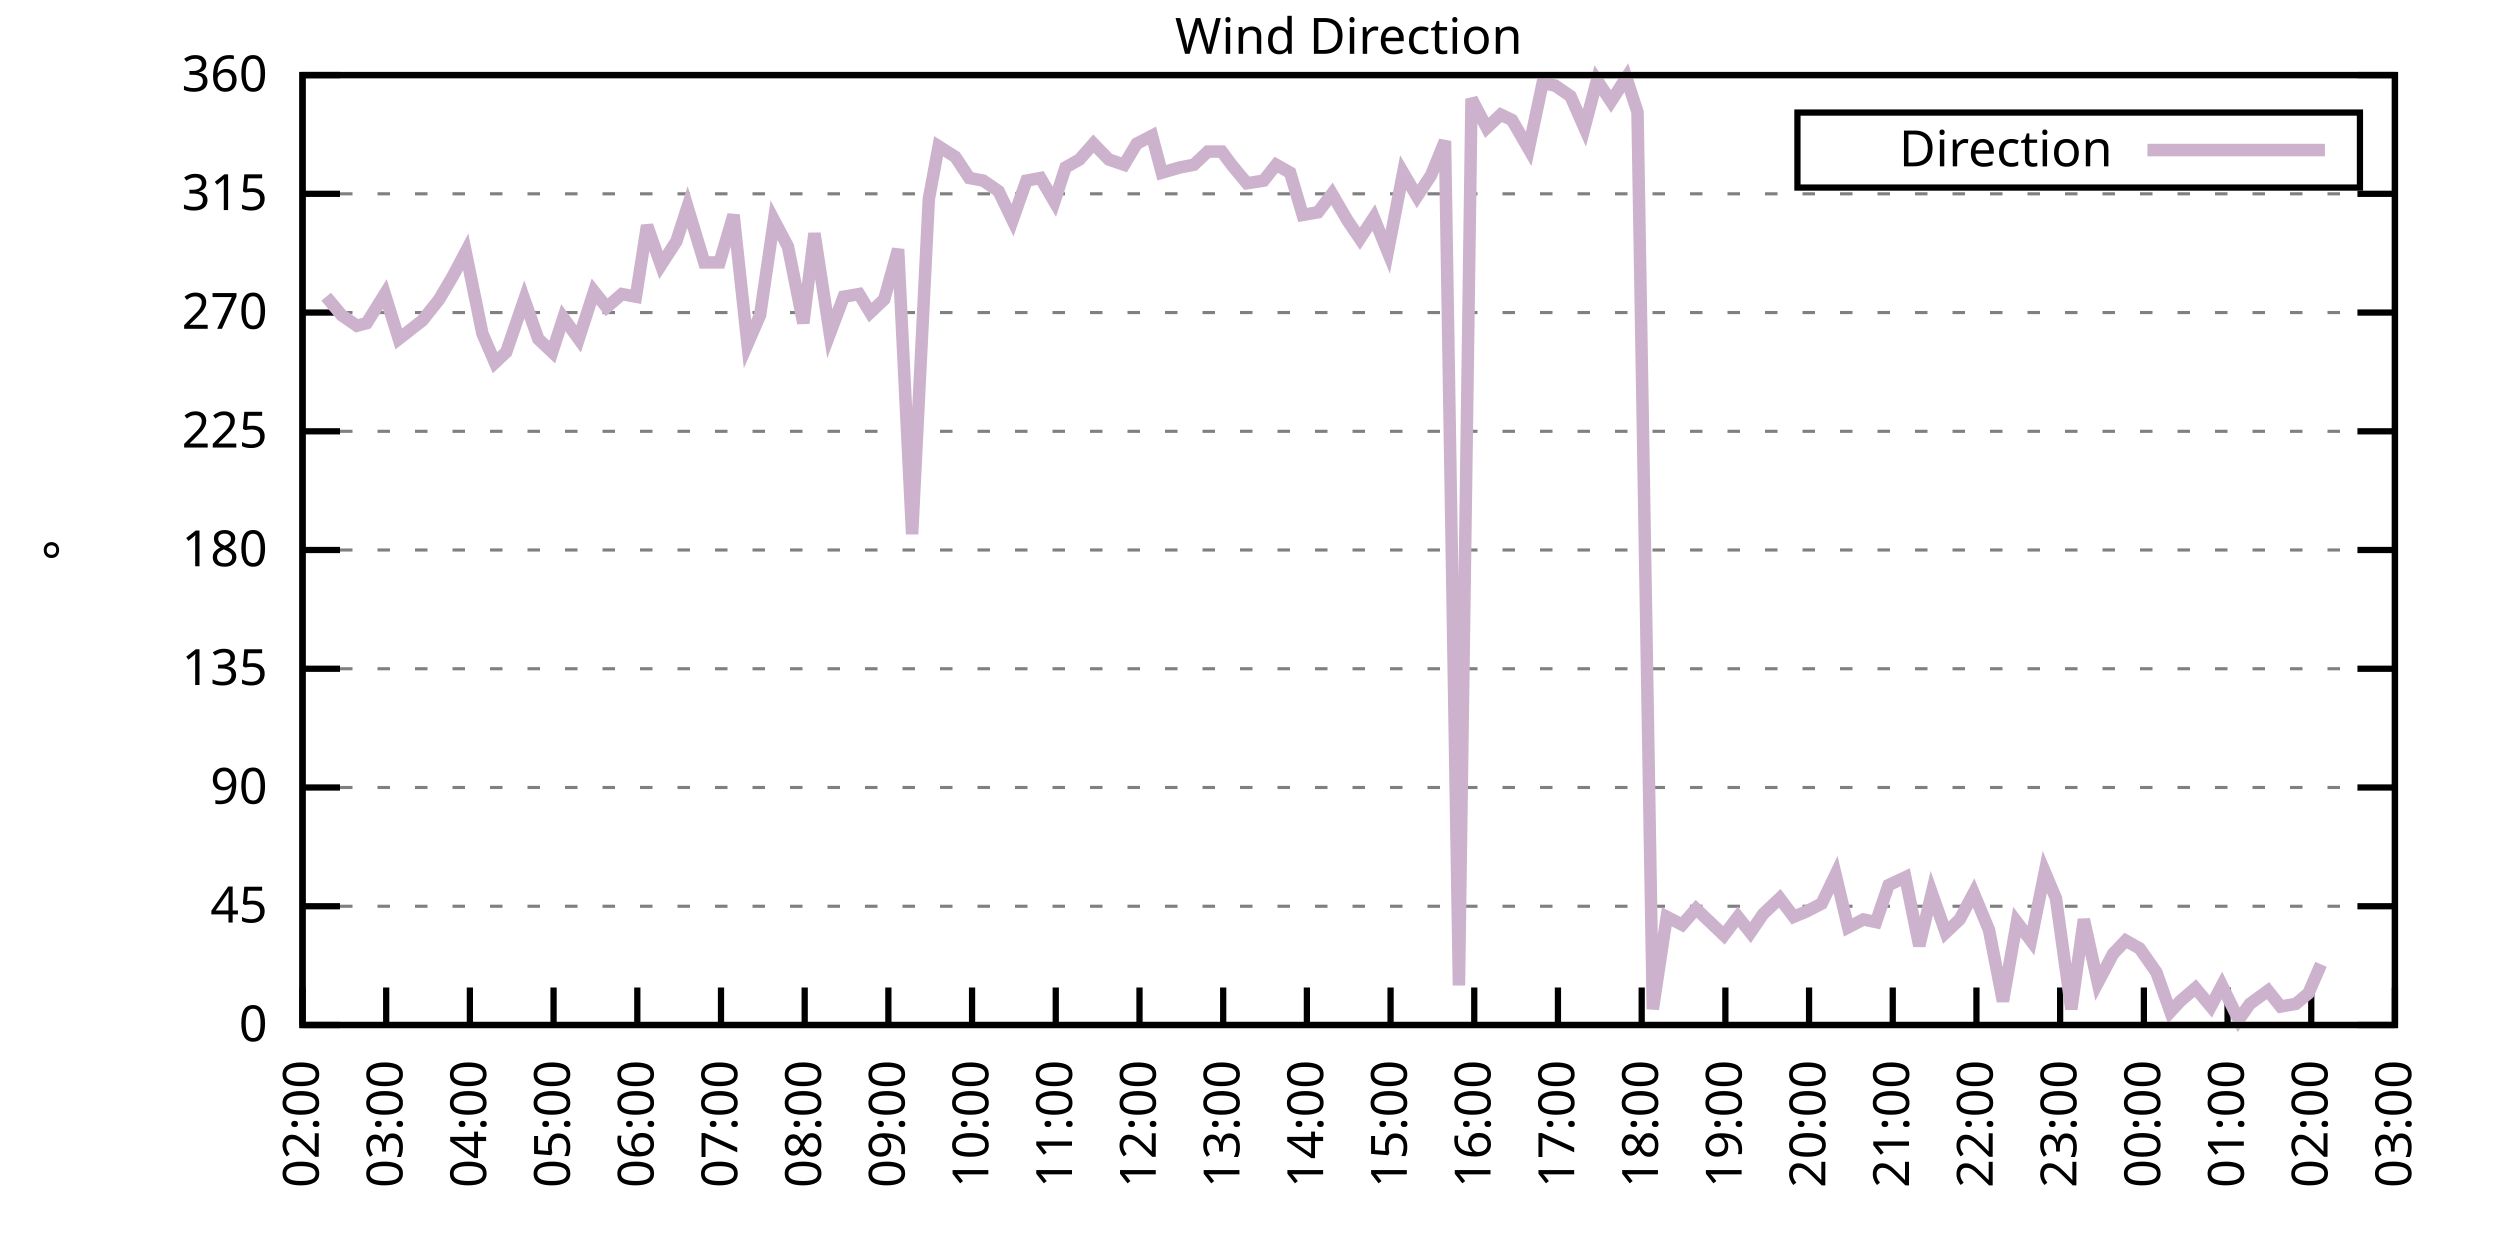
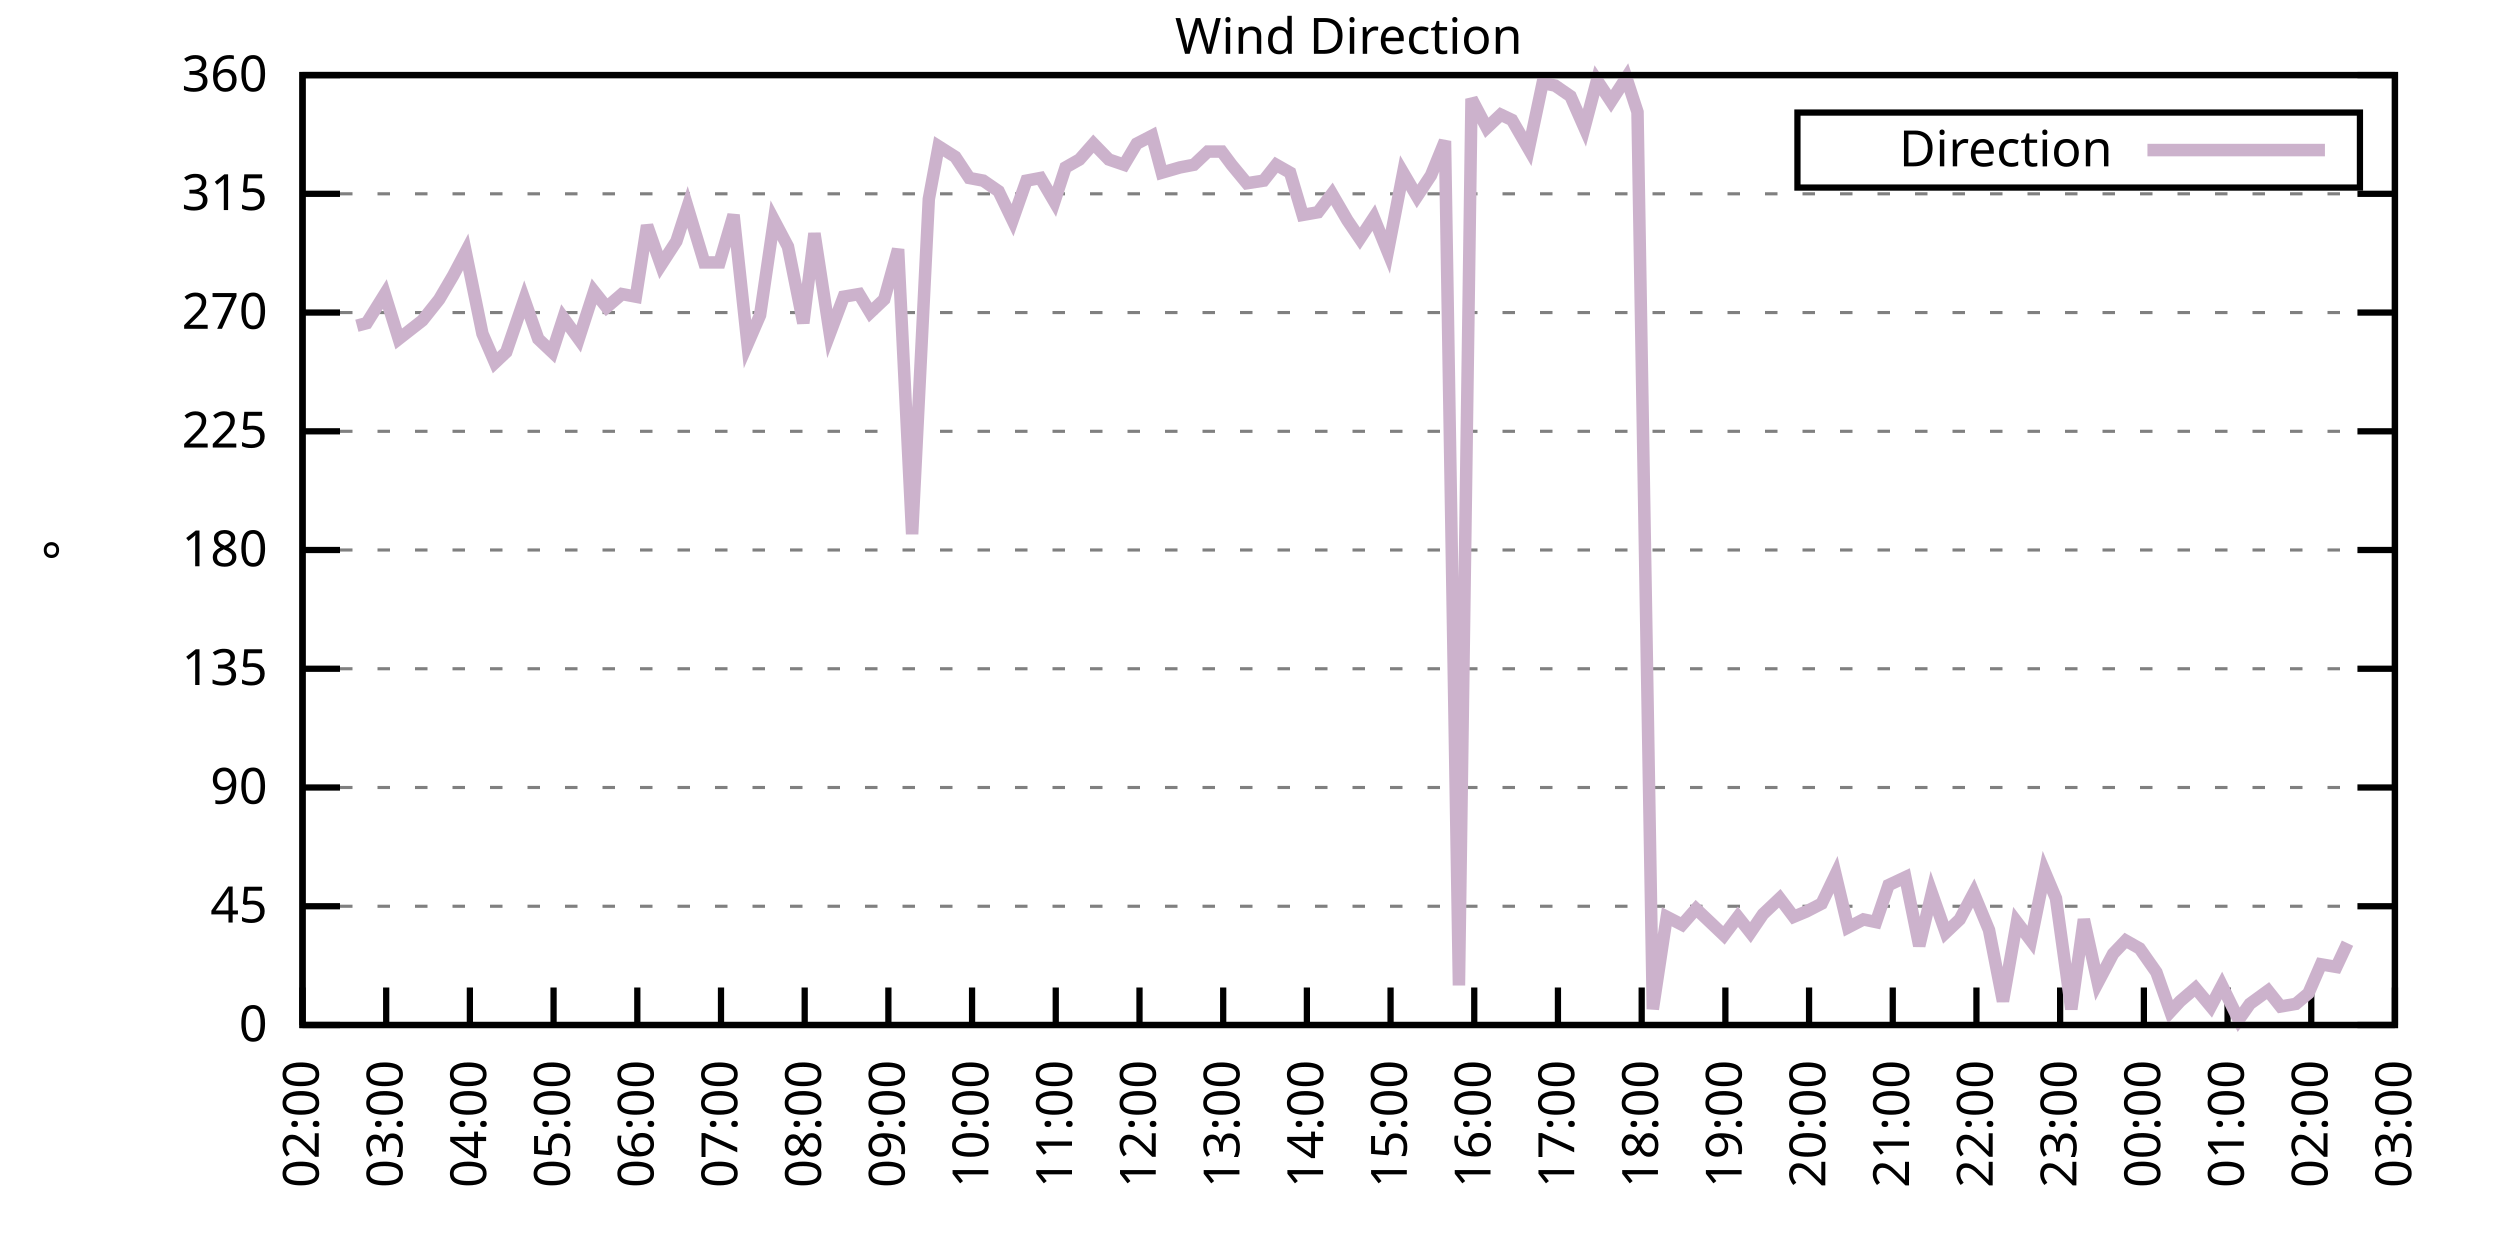
<svg xmlns="http://www.w3.org/2000/svg" xmlns:xlink="http://www.w3.org/1999/xlink" width="400" height="200" viewBox="0 0 400 200">
  <g id="gnuplot_canvas">
    <rect x="0" y="0" width="400" height="200" fill="none" />
    <defs>
      <circle id="gpDot" r="0.5" stroke-width="0.5" stroke="currentColor" />
      <path id="gpPt0" stroke-width="0.333" stroke="currentColor" d="M-1,0 h2 M0,-1 v2" />
      <path id="gpPt1" stroke-width="0.333" stroke="currentColor" d="M-1,-1 L1,1 M1,-1 L-1,1" />
      <path id="gpPt2" stroke-width="0.333" stroke="currentColor" d="M-1,0 L1,0 M0,-1 L0,1 M-1,-1 L1,1 M-1,1 L1,-1" />
      <rect id="gpPt3" stroke-width="0.333" stroke="currentColor" x="-1" y="-1" width="2" height="2" />
      <rect id="gpPt4" stroke-width="0.333" stroke="currentColor" fill="currentColor" x="-1" y="-1" width="2" height="2" />
      <circle id="gpPt5" stroke-width="0.333" stroke="currentColor" cx="0" cy="0" r="1" />
      <use xlink:href="#gpPt5" id="gpPt6" fill="currentColor" stroke="none" />
      <path id="gpPt7" stroke-width="0.333" stroke="currentColor" d="M0,-1.33 L-1.33,0.67 L1.33,0.67 z" />
      <use xlink:href="#gpPt7" id="gpPt8" fill="currentColor" stroke="none" />
      <use xlink:href="#gpPt7" id="gpPt9" stroke="currentColor" transform="rotate(180)" />
      <use xlink:href="#gpPt9" id="gpPt10" fill="currentColor" stroke="none" />
      <use xlink:href="#gpPt3" id="gpPt11" stroke="currentColor" transform="rotate(45)" />
      <use xlink:href="#gpPt11" id="gpPt12" fill="currentColor" stroke="none" />
      <path id="gpPt13" stroke-width="0.333" stroke="currentColor" d="M0,1.330 L1.265,0.411 L0.782,-1.067 L-0.782,-1.076 L-1.265,0.411 z" />
      <use xlink:href="#gpPt13" id="gpPt14" fill="currentColor" stroke="none" />
      <filter id="textbox" filterUnits="objectBoundingBox" x="0" y="0" height="1" width="1">
        <feFlood flood-color="white" flood-opacity="1" result="bgnd" />
        <feComposite in="SourceGraphic" in2="bgnd" operator="atop" />
      </filter>
      <filter id="greybox" filterUnits="objectBoundingBox" x="0" y="0" height="1" width="1">
        <feFlood flood-color="lightgrey" flood-opacity="1" result="grey" />
        <feComposite in="SourceGraphic" in2="grey" operator="atop" />
      </filter>
    </defs>
    <g fill="none" color="white" stroke="currentColor" stroke-width="1.00" stroke-linecap="butt" stroke-linejoin="miter">
</g>
    <g fill="none" color="black" stroke="currentColor" stroke-width="1.00" stroke-linecap="butt" stroke-linejoin="miter">
      <g stroke="none" shape-rendering="crispEdges">
        <polygon fill="rgb(255, 255, 255)" points="48.40,164.00 383.18,164.00 383.18,12.02 48.40,12.02 " />
      </g>
    </g>
    <g fill="none" color="black" stroke="currentColor" stroke-width="1.00" stroke-linecap="butt" stroke-linejoin="miter">
</g>
    <g fill="none" color="black" stroke="black" stroke-width="0.50" stroke-linecap="butt" stroke-linejoin="miter">
</g>
    <g fill="none" color="gray" stroke="currentColor" stroke-width="0.50" stroke-linecap="butt" stroke-linejoin="miter">
      <path stroke="gray" stroke-dasharray="2,4" class="gridline" d="M48.40,164.00 L383.19,164.00  " />
    </g>
    <g fill="none" color="gray" stroke="gray" stroke-width="1.00" stroke-linecap="butt" stroke-linejoin="miter">
</g>
    <g fill="none" color="black" stroke="currentColor" stroke-width="1.00" stroke-linecap="butt" stroke-linejoin="miter">
      <path stroke="black" d="M48.40,164.00 L54.40,164.00 M383.19,164.00 L377.19,164.00  " />
      <g transform="translate(42.80,166.60)" stroke="none" fill="black" font-family="Sans" font-size="8.00" text-anchor="end">
        <text>
          <tspan font-family="Sans"> 0</tspan>
        </text>
      </g>
    </g>
    <g fill="none" color="black" stroke="currentColor" stroke-width="1.00" stroke-linecap="butt" stroke-linejoin="miter">
</g>
    <g fill="none" color="black" stroke="black" stroke-width="0.50" stroke-linecap="butt" stroke-linejoin="miter">
</g>
    <g fill="none" color="gray" stroke="currentColor" stroke-width="0.50" stroke-linecap="butt" stroke-linejoin="miter">
      <path stroke="gray" stroke-dasharray="2,4" class="gridline" d="M48.40,145.00 L383.19,145.00  " />
    </g>
    <g fill="none" color="gray" stroke="gray" stroke-width="1.00" stroke-linecap="butt" stroke-linejoin="miter">
</g>
    <g fill="none" color="black" stroke="currentColor" stroke-width="1.00" stroke-linecap="butt" stroke-linejoin="miter">
      <path stroke="black" d="M48.40,145.00 L54.40,145.00 M383.19,145.00 L377.19,145.00  " />
      <g transform="translate(42.80,147.60)" stroke="none" fill="black" font-family="Sans" font-size="8.00" text-anchor="end">
        <text>
          <tspan font-family="Sans"> 45</tspan>
        </text>
      </g>
    </g>
    <g fill="none" color="black" stroke="currentColor" stroke-width="1.00" stroke-linecap="butt" stroke-linejoin="miter">
</g>
    <g fill="none" color="black" stroke="black" stroke-width="0.50" stroke-linecap="butt" stroke-linejoin="miter">
</g>
    <g fill="none" color="gray" stroke="currentColor" stroke-width="0.50" stroke-linecap="butt" stroke-linejoin="miter">
      <path stroke="gray" stroke-dasharray="2,4" class="gridline" d="M48.40,126.00 L383.19,126.00  " />
    </g>
    <g fill="none" color="gray" stroke="gray" stroke-width="1.00" stroke-linecap="butt" stroke-linejoin="miter">
</g>
    <g fill="none" color="black" stroke="currentColor" stroke-width="1.00" stroke-linecap="butt" stroke-linejoin="miter">
      <path stroke="black" d="M48.40,126.00 L54.40,126.00 M383.19,126.00 L377.19,126.00  " />
      <g transform="translate(42.80,128.60)" stroke="none" fill="black" font-family="Sans" font-size="8.00" text-anchor="end">
        <text>
          <tspan font-family="Sans"> 90</tspan>
        </text>
      </g>
    </g>
    <g fill="none" color="black" stroke="currentColor" stroke-width="1.00" stroke-linecap="butt" stroke-linejoin="miter">
</g>
    <g fill="none" color="black" stroke="black" stroke-width="0.50" stroke-linecap="butt" stroke-linejoin="miter">
</g>
    <g fill="none" color="gray" stroke="currentColor" stroke-width="0.50" stroke-linecap="butt" stroke-linejoin="miter">
      <path stroke="gray" stroke-dasharray="2,4" class="gridline" d="M48.40,107.00 L383.19,107.00  " />
    </g>
    <g fill="none" color="gray" stroke="gray" stroke-width="1.00" stroke-linecap="butt" stroke-linejoin="miter">
</g>
    <g fill="none" color="black" stroke="currentColor" stroke-width="1.00" stroke-linecap="butt" stroke-linejoin="miter">
      <path stroke="black" d="M48.40,107.00 L54.40,107.00 M383.19,107.00 L377.19,107.00  " />
      <g transform="translate(42.80,109.60)" stroke="none" fill="black" font-family="Sans" font-size="8.00" text-anchor="end">
        <text>
          <tspan font-family="Sans"> 135</tspan>
        </text>
      </g>
    </g>
    <g fill="none" color="black" stroke="currentColor" stroke-width="1.00" stroke-linecap="butt" stroke-linejoin="miter">
</g>
    <g fill="none" color="black" stroke="black" stroke-width="0.50" stroke-linecap="butt" stroke-linejoin="miter">
</g>
    <g fill="none" color="gray" stroke="currentColor" stroke-width="0.50" stroke-linecap="butt" stroke-linejoin="miter">
      <path stroke="gray" stroke-dasharray="2,4" class="gridline" d="M48.40,88.00 L383.19,88.00  " />
    </g>
    <g fill="none" color="gray" stroke="gray" stroke-width="1.00" stroke-linecap="butt" stroke-linejoin="miter">
</g>
    <g fill="none" color="black" stroke="currentColor" stroke-width="1.00" stroke-linecap="butt" stroke-linejoin="miter">
      <path stroke="black" d="M48.40,88.00 L54.40,88.00 M383.19,88.00 L377.19,88.00  " />
      <g transform="translate(42.80,90.60)" stroke="none" fill="black" font-family="Sans" font-size="8.00" text-anchor="end">
        <text>
          <tspan font-family="Sans"> 180</tspan>
        </text>
      </g>
    </g>
    <g fill="none" color="black" stroke="currentColor" stroke-width="1.00" stroke-linecap="butt" stroke-linejoin="miter">
</g>
    <g fill="none" color="black" stroke="black" stroke-width="0.50" stroke-linecap="butt" stroke-linejoin="miter">
</g>
    <g fill="none" color="gray" stroke="currentColor" stroke-width="0.50" stroke-linecap="butt" stroke-linejoin="miter">
      <path stroke="gray" stroke-dasharray="2,4" class="gridline" d="M48.40,69.01 L383.19,69.01  " />
    </g>
    <g fill="none" color="gray" stroke="gray" stroke-width="1.00" stroke-linecap="butt" stroke-linejoin="miter">
</g>
    <g fill="none" color="black" stroke="currentColor" stroke-width="1.00" stroke-linecap="butt" stroke-linejoin="miter">
      <path stroke="black" d="M48.40,69.01 L54.40,69.01 M383.19,69.01 L377.19,69.01  " />
      <g transform="translate(42.80,71.61)" stroke="none" fill="black" font-family="Sans" font-size="8.00" text-anchor="end">
        <text>
          <tspan font-family="Sans"> 225</tspan>
        </text>
      </g>
    </g>
    <g fill="none" color="black" stroke="currentColor" stroke-width="1.00" stroke-linecap="butt" stroke-linejoin="miter">
</g>
    <g fill="none" color="black" stroke="black" stroke-width="0.50" stroke-linecap="butt" stroke-linejoin="miter">
</g>
    <g fill="none" color="gray" stroke="currentColor" stroke-width="0.50" stroke-linecap="butt" stroke-linejoin="miter">
      <path stroke="gray" stroke-dasharray="2,4" class="gridline" d="M48.40,50.01 L383.19,50.01  " />
    </g>
    <g fill="none" color="gray" stroke="gray" stroke-width="1.00" stroke-linecap="butt" stroke-linejoin="miter">
</g>
    <g fill="none" color="black" stroke="currentColor" stroke-width="1.00" stroke-linecap="butt" stroke-linejoin="miter">
      <path stroke="black" d="M48.40,50.01 L54.40,50.01 M383.19,50.01 L377.19,50.01  " />
      <g transform="translate(42.80,52.61)" stroke="none" fill="black" font-family="Sans" font-size="8.00" text-anchor="end">
        <text>
          <tspan font-family="Sans"> 270</tspan>
        </text>
      </g>
    </g>
    <g fill="none" color="black" stroke="currentColor" stroke-width="1.00" stroke-linecap="butt" stroke-linejoin="miter">
</g>
    <g fill="none" color="black" stroke="black" stroke-width="0.50" stroke-linecap="butt" stroke-linejoin="miter">
</g>
    <g fill="none" color="gray" stroke="currentColor" stroke-width="0.50" stroke-linecap="butt" stroke-linejoin="miter">
      <path stroke="gray" stroke-dasharray="2,4" class="gridline" d="M48.40,31.01 L383.19,31.01  " />
    </g>
    <g fill="none" color="gray" stroke="gray" stroke-width="1.00" stroke-linecap="butt" stroke-linejoin="miter">
</g>
    <g fill="none" color="black" stroke="currentColor" stroke-width="1.00" stroke-linecap="butt" stroke-linejoin="miter">
      <path stroke="black" d="M48.40,31.01 L54.40,31.01 M383.19,31.01 L377.19,31.01  " />
      <g transform="translate(42.80,33.61)" stroke="none" fill="black" font-family="Sans" font-size="8.00" text-anchor="end">
        <text>
          <tspan font-family="Sans"> 315</tspan>
        </text>
      </g>
    </g>
    <g fill="none" color="black" stroke="currentColor" stroke-width="1.00" stroke-linecap="butt" stroke-linejoin="miter">
</g>
    <g fill="none" color="black" stroke="black" stroke-width="0.50" stroke-linecap="butt" stroke-linejoin="miter">
</g>
    <g fill="none" color="gray" stroke="currentColor" stroke-width="0.50" stroke-linecap="butt" stroke-linejoin="miter">
      <path stroke="gray" stroke-dasharray="2,4" class="gridline" d="M48.40,12.01 L383.19,12.01  " />
    </g>
    <g fill="none" color="gray" stroke="gray" stroke-width="1.00" stroke-linecap="butt" stroke-linejoin="miter">
</g>
    <g fill="none" color="black" stroke="currentColor" stroke-width="1.00" stroke-linecap="butt" stroke-linejoin="miter">
      <path stroke="black" d="M48.40,12.01 L54.40,12.01 M383.19,12.01 L377.19,12.01  " />
      <g transform="translate(42.80,14.61)" stroke="none" fill="black" font-family="Sans" font-size="8.00" text-anchor="end">
        <text>
          <tspan font-family="Sans"> 360</tspan>
        </text>
      </g>
    </g>
    <g fill="none" color="black" stroke="currentColor" stroke-width="1.00" stroke-linecap="butt" stroke-linejoin="miter">
      <path stroke="black" d="M48.40,164.00 L48.40,158.00  " />
      <g transform="translate(51.00,169.60) rotate(270.00)" stroke="none" fill="black" font-family="Sans" font-size="8.00" text-anchor="end">
        <text>
          <tspan font-family="Sans">02:00</tspan>
        </text>
      </g>
    </g>
    <g fill="none" color="black" stroke="currentColor" stroke-width="1.00" stroke-linecap="butt" stroke-linejoin="miter">
      <path stroke="black" d="M61.79,164.00 L61.79,158.00  " />
      <g transform="translate(64.39,169.60) rotate(270.00)" stroke="none" fill="black" font-family="Sans" font-size="8.00" text-anchor="end">
        <text>
          <tspan font-family="Sans">03:00</tspan>
        </text>
      </g>
    </g>
    <g fill="none" color="black" stroke="currentColor" stroke-width="1.00" stroke-linecap="butt" stroke-linejoin="miter">
      <path stroke="black" d="M75.18,164.00 L75.18,158.00  " />
      <g transform="translate(77.78,169.60) rotate(270.00)" stroke="none" fill="black" font-family="Sans" font-size="8.00" text-anchor="end">
        <text>
          <tspan font-family="Sans">04:00</tspan>
        </text>
      </g>
    </g>
    <g fill="none" color="black" stroke="currentColor" stroke-width="1.00" stroke-linecap="butt" stroke-linejoin="miter">
      <path stroke="black" d="M88.57,164.00 L88.57,158.00  " />
      <g transform="translate(91.17,169.60) rotate(270.00)" stroke="none" fill="black" font-family="Sans" font-size="8.00" text-anchor="end">
        <text>
          <tspan font-family="Sans">05:00</tspan>
        </text>
      </g>
    </g>
    <g fill="none" color="black" stroke="currentColor" stroke-width="1.00" stroke-linecap="butt" stroke-linejoin="miter">
      <path stroke="black" d="M101.97,164.00 L101.97,158.00  " />
      <g transform="translate(104.57,169.60) rotate(270.00)" stroke="none" fill="black" font-family="Sans" font-size="8.00" text-anchor="end">
        <text>
          <tspan font-family="Sans">06:00</tspan>
        </text>
      </g>
    </g>
    <g fill="none" color="black" stroke="currentColor" stroke-width="1.00" stroke-linecap="butt" stroke-linejoin="miter">
      <path stroke="black" d="M115.36,164.00 L115.36,158.00  " />
      <g transform="translate(117.96,169.60) rotate(270.00)" stroke="none" fill="black" font-family="Sans" font-size="8.00" text-anchor="end">
        <text>
          <tspan font-family="Sans">07:00</tspan>
        </text>
      </g>
    </g>
    <g fill="none" color="black" stroke="currentColor" stroke-width="1.00" stroke-linecap="butt" stroke-linejoin="miter">
      <path stroke="black" d="M128.75,164.00 L128.75,158.00  " />
      <g transform="translate(131.35,169.60) rotate(270.00)" stroke="none" fill="black" font-family="Sans" font-size="8.00" text-anchor="end">
        <text>
          <tspan font-family="Sans">08:00</tspan>
        </text>
      </g>
    </g>
    <g fill="none" color="black" stroke="currentColor" stroke-width="1.00" stroke-linecap="butt" stroke-linejoin="miter">
      <path stroke="black" d="M142.14,164.00 L142.14,158.00  " />
      <g transform="translate(144.74,169.60) rotate(270.00)" stroke="none" fill="black" font-family="Sans" font-size="8.00" text-anchor="end">
        <text>
          <tspan font-family="Sans">09:00</tspan>
        </text>
      </g>
    </g>
    <g fill="none" color="black" stroke="currentColor" stroke-width="1.00" stroke-linecap="butt" stroke-linejoin="miter">
      <path stroke="black" d="M155.53,164.00 L155.53,158.00  " />
      <g transform="translate(158.13,169.60) rotate(270.00)" stroke="none" fill="black" font-family="Sans" font-size="8.00" text-anchor="end">
        <text>
          <tspan font-family="Sans">10:00</tspan>
        </text>
      </g>
    </g>
    <g fill="none" color="black" stroke="currentColor" stroke-width="1.00" stroke-linecap="butt" stroke-linejoin="miter">
      <path stroke="black" d="M168.92,164.00 L168.92,158.00  " />
      <g transform="translate(171.52,169.60) rotate(270.00)" stroke="none" fill="black" font-family="Sans" font-size="8.00" text-anchor="end">
        <text>
          <tspan font-family="Sans">11:00</tspan>
        </text>
      </g>
    </g>
    <g fill="none" color="black" stroke="currentColor" stroke-width="1.00" stroke-linecap="butt" stroke-linejoin="miter">
      <path stroke="black" d="M182.32,164.00 L182.32,158.00  " />
      <g transform="translate(184.92,169.60) rotate(270.00)" stroke="none" fill="black" font-family="Sans" font-size="8.00" text-anchor="end">
        <text>
          <tspan font-family="Sans">12:00</tspan>
        </text>
      </g>
    </g>
    <g fill="none" color="black" stroke="currentColor" stroke-width="1.00" stroke-linecap="butt" stroke-linejoin="miter">
      <path stroke="black" d="M195.71,164.00 L195.71,158.00  " />
      <g transform="translate(198.31,169.60) rotate(270.00)" stroke="none" fill="black" font-family="Sans" font-size="8.00" text-anchor="end">
        <text>
          <tspan font-family="Sans">13:00</tspan>
        </text>
      </g>
    </g>
    <g fill="none" color="black" stroke="currentColor" stroke-width="1.00" stroke-linecap="butt" stroke-linejoin="miter">
      <path stroke="black" d="M209.10,164.00 L209.10,158.00  " />
      <g transform="translate(211.70,169.60) rotate(270.00)" stroke="none" fill="black" font-family="Sans" font-size="8.00" text-anchor="end">
        <text>
          <tspan font-family="Sans">14:00</tspan>
        </text>
      </g>
    </g>
    <g fill="none" color="black" stroke="currentColor" stroke-width="1.00" stroke-linecap="butt" stroke-linejoin="miter">
      <path stroke="black" d="M222.49,164.00 L222.49,158.00  " />
      <g transform="translate(225.09,169.60) rotate(270.00)" stroke="none" fill="black" font-family="Sans" font-size="8.00" text-anchor="end">
        <text>
          <tspan font-family="Sans">15:00</tspan>
        </text>
      </g>
    </g>
    <g fill="none" color="black" stroke="currentColor" stroke-width="1.00" stroke-linecap="butt" stroke-linejoin="miter">
      <path stroke="black" d="M235.88,164.00 L235.88,158.00  " />
      <g transform="translate(238.48,169.60) rotate(270.00)" stroke="none" fill="black" font-family="Sans" font-size="8.00" text-anchor="end">
        <text>
          <tspan font-family="Sans">16:00</tspan>
        </text>
      </g>
    </g>
    <g fill="none" color="black" stroke="currentColor" stroke-width="1.00" stroke-linecap="butt" stroke-linejoin="miter">
      <path stroke="black" d="M249.27,164.00 L249.27,158.00  " />
      <g transform="translate(251.87,169.60) rotate(270.00)" stroke="none" fill="black" font-family="Sans" font-size="8.00" text-anchor="end">
        <text>
          <tspan font-family="Sans">17:00</tspan>
        </text>
      </g>
    </g>
    <g fill="none" color="black" stroke="currentColor" stroke-width="1.00" stroke-linecap="butt" stroke-linejoin="miter">
      <path stroke="black" d="M262.67,164.00 L262.67,158.00  " />
      <g transform="translate(265.27,169.60) rotate(270.00)" stroke="none" fill="black" font-family="Sans" font-size="8.00" text-anchor="end">
        <text>
          <tspan font-family="Sans">18:00</tspan>
        </text>
      </g>
    </g>
    <g fill="none" color="black" stroke="currentColor" stroke-width="1.00" stroke-linecap="butt" stroke-linejoin="miter">
      <path stroke="black" d="M276.06,164.00 L276.06,158.00  " />
      <g transform="translate(278.66,169.60) rotate(270.00)" stroke="none" fill="black" font-family="Sans" font-size="8.00" text-anchor="end">
        <text>
          <tspan font-family="Sans">19:00</tspan>
        </text>
      </g>
    </g>
    <g fill="none" color="black" stroke="currentColor" stroke-width="1.00" stroke-linecap="butt" stroke-linejoin="miter">
      <path stroke="black" d="M289.45,164.00 L289.45,158.00  " />
      <g transform="translate(292.05,169.60) rotate(270.00)" stroke="none" fill="black" font-family="Sans" font-size="8.00" text-anchor="end">
        <text>
          <tspan font-family="Sans">20:00</tspan>
        </text>
      </g>
    </g>
    <g fill="none" color="black" stroke="currentColor" stroke-width="1.00" stroke-linecap="butt" stroke-linejoin="miter">
      <path stroke="black" d="M302.84,164.00 L302.84,158.00  " />
      <g transform="translate(305.44,169.60) rotate(270.00)" stroke="none" fill="black" font-family="Sans" font-size="8.00" text-anchor="end">
        <text>
          <tspan font-family="Sans">21:00</tspan>
        </text>
      </g>
    </g>
    <g fill="none" color="black" stroke="currentColor" stroke-width="1.00" stroke-linecap="butt" stroke-linejoin="miter">
      <path stroke="black" d="M316.23,164.00 L316.23,158.00  " />
      <g transform="translate(318.83,169.60) rotate(270.00)" stroke="none" fill="black" font-family="Sans" font-size="8.00" text-anchor="end">
        <text>
          <tspan font-family="Sans">22:00</tspan>
        </text>
      </g>
    </g>
    <g fill="none" color="black" stroke="currentColor" stroke-width="1.00" stroke-linecap="butt" stroke-linejoin="miter">
      <path stroke="black" d="M329.62,164.00 L329.62,158.00  " />
      <g transform="translate(332.22,169.60) rotate(270.00)" stroke="none" fill="black" font-family="Sans" font-size="8.00" text-anchor="end">
        <text>
          <tspan font-family="Sans">23:00</tspan>
        </text>
      </g>
    </g>
    <g fill="none" color="black" stroke="currentColor" stroke-width="1.00" stroke-linecap="butt" stroke-linejoin="miter">
      <path stroke="black" d="M343.02,164.00 L343.02,158.00  " />
      <g transform="translate(345.62,169.60) rotate(270.00)" stroke="none" fill="black" font-family="Sans" font-size="8.00" text-anchor="end">
        <text>
          <tspan font-family="Sans">00:00</tspan>
        </text>
      </g>
    </g>
    <g fill="none" color="black" stroke="currentColor" stroke-width="1.00" stroke-linecap="butt" stroke-linejoin="miter">
      <path stroke="black" d="M356.41,164.00 L356.41,158.00  " />
      <g transform="translate(359.01,169.60) rotate(270.00)" stroke="none" fill="black" font-family="Sans" font-size="8.00" text-anchor="end">
        <text>
          <tspan font-family="Sans">01:00</tspan>
        </text>
      </g>
    </g>
    <g fill="none" color="black" stroke="currentColor" stroke-width="1.00" stroke-linecap="butt" stroke-linejoin="miter">
      <path stroke="black" d="M369.80,164.00 L369.80,158.00  " />
      <g transform="translate(372.40,169.60) rotate(270.00)" stroke="none" fill="black" font-family="Sans" font-size="8.00" text-anchor="end">
        <text>
          <tspan font-family="Sans">02:00</tspan>
        </text>
      </g>
    </g>
    <g fill="none" color="black" stroke="currentColor" stroke-width="1.00" stroke-linecap="butt" stroke-linejoin="miter">
      <path stroke="black" d="M383.19,164.00 L383.19,158.00  " />
      <g transform="translate(385.79,169.60) rotate(270.00)" stroke="none" fill="black" font-family="Sans" font-size="8.00" text-anchor="end">
        <text>
          <tspan font-family="Sans">03:00</tspan>
        </text>
      </g>
    </g>
    <g fill="none" color="black" stroke="currentColor" stroke-width="1.00" stroke-linecap="butt" stroke-linejoin="miter">
</g>
    <g fill="none" color="black" stroke="currentColor" stroke-width="1.00" stroke-linecap="butt" stroke-linejoin="miter">
      <path stroke="black" d="M48.40,12.01 L48.40,164.00 L383.19,164.00 L383.19,12.01 L48.40,12.01 Z  " />
    </g>
    <g fill="none" color="black" stroke="currentColor" stroke-width="1.00" stroke-linecap="butt" stroke-linejoin="miter">
</g>
    <g fill="none" color="black" stroke="currentColor" stroke-width="1.00" stroke-linecap="butt" stroke-linejoin="miter">
      <path stroke="black" d="M287.59,30.01 L287.59,18.01 L377.59,18.01 L377.59,30.01 L287.59,30.01 Z  " />
    </g>
    <g id="Wind_direction_plot_1">
      <g fill="none" color="white" stroke="black" stroke-width="2.00" stroke-linecap="butt" stroke-linejoin="miter">
</g>
      <g fill="none" color="black" stroke="currentColor" stroke-width="2.00" stroke-linecap="butt" stroke-linejoin="miter">
        <g transform="translate(337.99,26.61)" stroke="none" fill="black" font-family="Sans" font-size="8.00" text-anchor="end">
          <text>
            <tspan font-family="Sans">Direction</tspan>
          </text>
        </g>
      </g>
      <g fill="none" color="black" stroke="currentColor" stroke-width="2.00" stroke-linecap="butt" stroke-linejoin="miter">
-         <path stroke="rgb(204, 178, 204)" d="M343.59,24.01 L371.99,24.01 M52.19,47.47 L54.65,50.43 L57.10,52.12 L58.67,51.70 L61.57,47.05 L63.80,54.23   L67.59,51.27 L70.27,47.90 L72.50,44.10 L74.51,40.30 L77.19,53.39 L79.20,58.03 L80.99,56.34 L83.89,47.90   L86.12,54.23 L88.35,56.34 L90.14,50.85 L92.59,54.23 L95.05,46.63 L97.06,49.16 L99.51,47.05 L101.74,47.47   L103.53,36.08 L105.76,42.41 L108.22,38.61 L110.00,33.12 L112.68,41.99 L115.13,41.99 L117.37,34.39 L119.60,55.07   L121.61,50.43 L123.84,35.23 L126.07,39.45 L128.53,51.70 L130.31,37.34 L132.77,53.39 L135.00,47.47 L137.45,47.05   L139.24,50.01 L141.47,47.90 L143.70,39.87 L145.94,85.47 L148.61,31.85 L150.18,23.41 L152.85,25.10 L155.09,28.48   L157.32,28.90 L159.77,30.59 L162.01,35.23 L164.24,28.90 L166.47,28.48 L168.70,32.28 L170.49,26.79 L172.72,25.52   L174.95,22.99 L177.41,25.52 L179.86,26.36 L181.87,22.99 L184.32,21.72 L185.89,27.63 L188.79,26.79 L191.02,26.36   L193.25,24.25 L195.48,24.25 L197.05,26.36 L199.50,29.32 L202.18,28.90 L204.19,26.36 L206.42,27.63 L208.43,34.39   L210.88,33.96 L213.12,31.01 L215.57,35.23 L217.58,38.19 L219.81,34.81 L222.04,40.30 L224.50,27.63 L226.73,31.43   L228.96,28.05 L231.20,22.56 L233.43,157.67 L235.44,15.81 L237.89,20.45 L240.12,18.34 L241.91,19.19 L244.59,23.83   L246.82,13.28 L248.83,13.70 L251.28,15.39 L253.51,20.45 L255.52,12.85 L257.76,16.23 L260.21,12.43 L262.00,17.92   L264.45,161.47 L266.68,146.69 L269.14,147.96 L271.37,145.42 L273.60,147.53 L275.83,149.65 L278.07,146.69 L280.07,149.22   L282.08,146.27 L284.76,143.73 L286.99,146.69 L289.00,145.85 L291.46,144.58 L293.69,139.93 L295.70,148.38 L298.15,147.11   L300.16,147.53 L302.17,141.62 L304.85,140.36 L307.08,151.33 L309.09,142.89 L311.32,149.22 L313.55,147.11 L315.79,142.89   L318.24,148.80 L320.47,160.20 L322.70,147.53 L324.94,150.49 L327.17,139.51 L328.95,143.73 L331.41,161.47 L333.42,147.11   L335.65,157.24 L338.10,152.60 L340.11,150.49 L342.35,151.76 L345.02,155.56 L347.26,161.89 L348.82,160.20 L351.27,158.09   L353.73,161.04 L355.51,157.67 L358.19,163.16 L359.98,160.62 L362.88,158.51 L364.89,161.04 L367.34,160.62 L369.35,158.93   L371.36,154.29  " />
+         <path stroke="rgb(204, 178, 204)" d="M343.59,24.01 L371.99,24.01 M57.10,52.12 L58.67,51.70 L61.57,47.05 L63.80,54.23 L67.59,51.27 L70.27,47.90   L72.50,44.10 L74.51,40.30 L77.19,53.39 L79.20,58.03 L80.99,56.34 L83.89,47.90 L86.12,54.23 L88.35,56.34   L90.14,50.85 L92.59,54.23 L95.05,46.63 L97.06,49.16 L99.51,47.05 L101.74,47.47 L103.53,36.08 L105.76,42.41   L108.22,38.61 L110.00,33.12 L112.68,41.99 L115.13,41.99 L117.37,34.39 L119.60,55.07 L121.61,50.43 L123.84,35.23   L126.07,39.45 L128.53,51.70 L130.31,37.34 L132.77,53.39 L135.00,47.47 L137.45,47.05 L139.24,50.01 L141.47,47.90   L143.70,39.87 L145.94,85.47 L148.61,31.85 L150.18,23.41 L152.85,25.10 L155.09,28.48 L157.32,28.90 L159.77,30.59   L162.01,35.23 L164.24,28.90 L166.47,28.48 L168.70,32.28 L170.49,26.79 L172.72,25.52 L174.95,22.99 L177.41,25.52   L179.86,26.36 L181.87,22.99 L184.32,21.72 L185.89,27.63 L188.79,26.79 L191.02,26.36 L193.25,24.25 L195.48,24.25   L197.05,26.36 L199.50,29.32 L202.18,28.90 L204.19,26.36 L206.42,27.63 L208.43,34.39 L210.88,33.96 L213.12,31.01   L215.57,35.23 L217.58,38.19 L219.81,34.81 L222.04,40.30 L224.50,27.63 L226.73,31.43 L228.96,28.05 L231.20,22.56   L233.43,157.67 L235.44,15.81 L237.89,20.45 L240.12,18.34 L241.91,19.19 L244.59,23.83 L246.82,13.28 L248.83,13.70   L251.28,15.39 L253.51,20.45 L255.52,12.85 L257.76,16.23 L260.21,12.43 L262.00,17.92 L264.45,161.47 L266.68,146.69   L269.14,147.96 L271.37,145.42 L273.60,147.53 L275.83,149.65 L278.07,146.69 L280.07,149.22 L282.08,146.27 L284.76,143.73   L286.99,146.69 L289.00,145.85 L291.46,144.58 L293.69,139.93 L295.70,148.38 L298.15,147.11 L300.16,147.53 L302.17,141.62   L304.85,140.36 L307.08,151.33 L309.09,142.89 L311.32,149.22 L313.55,147.11 L315.79,142.89 L318.24,148.80 L320.47,160.20   L322.70,147.53 L324.94,150.49 L327.17,139.51 L328.95,143.73 L331.41,161.47 L333.42,147.11 L335.65,157.24 L338.10,152.60   L340.11,150.49 L342.35,151.76 L345.02,155.56 L347.26,161.89 L348.82,160.20 L351.27,158.09 L353.73,161.04 L355.51,157.67   L358.19,163.16 L359.98,160.62 L362.88,158.51 L364.89,161.04 L367.34,160.62 L369.35,158.93 L371.36,154.29 L373.82,154.71   L375.60,150.91  " />
      </g>
    </g>
    <g fill="none" color="black" stroke="currentColor" stroke-width="2.00" stroke-linecap="butt" stroke-linejoin="miter">
</g>
    <g fill="none" color="black" stroke="black" stroke-width="1.00" stroke-linecap="butt" stroke-linejoin="miter">
</g>
    <g fill="none" color="black" stroke="currentColor" stroke-width="1.00" stroke-linecap="butt" stroke-linejoin="miter">
      <path stroke="black" d="M48.40,12.01 L48.40,164.00 L383.19,164.00 L383.19,12.01 L48.40,12.01 Z  " />
      <g transform="translate(12.80,88.01) rotate(270.00)" stroke="none" fill="black" font-family="Sans" font-size="8.00" text-anchor="middle">
        <text>
          <tspan font-family="Sans">°</tspan>
        </text>
      </g>
    </g>
    <g fill="none" color="black" stroke="currentColor" stroke-width="1.00" stroke-linecap="butt" stroke-linejoin="miter">
</g>
    <g fill="none" color="black" stroke="currentColor" stroke-width="1.00" stroke-linecap="butt" stroke-linejoin="miter">
      <g transform="translate(215.79,8.61)" stroke="none" fill="black" font-family="Sans" font-size="8.00" text-anchor="middle">
        <text>
          <tspan font-family="Sans">Wind Direction</tspan>
        </text>
      </g>
    </g>
    <g fill="none" color="black" stroke="currentColor" stroke-width="1.00" stroke-linecap="butt" stroke-linejoin="miter">
</g>
  </g>
</svg>
